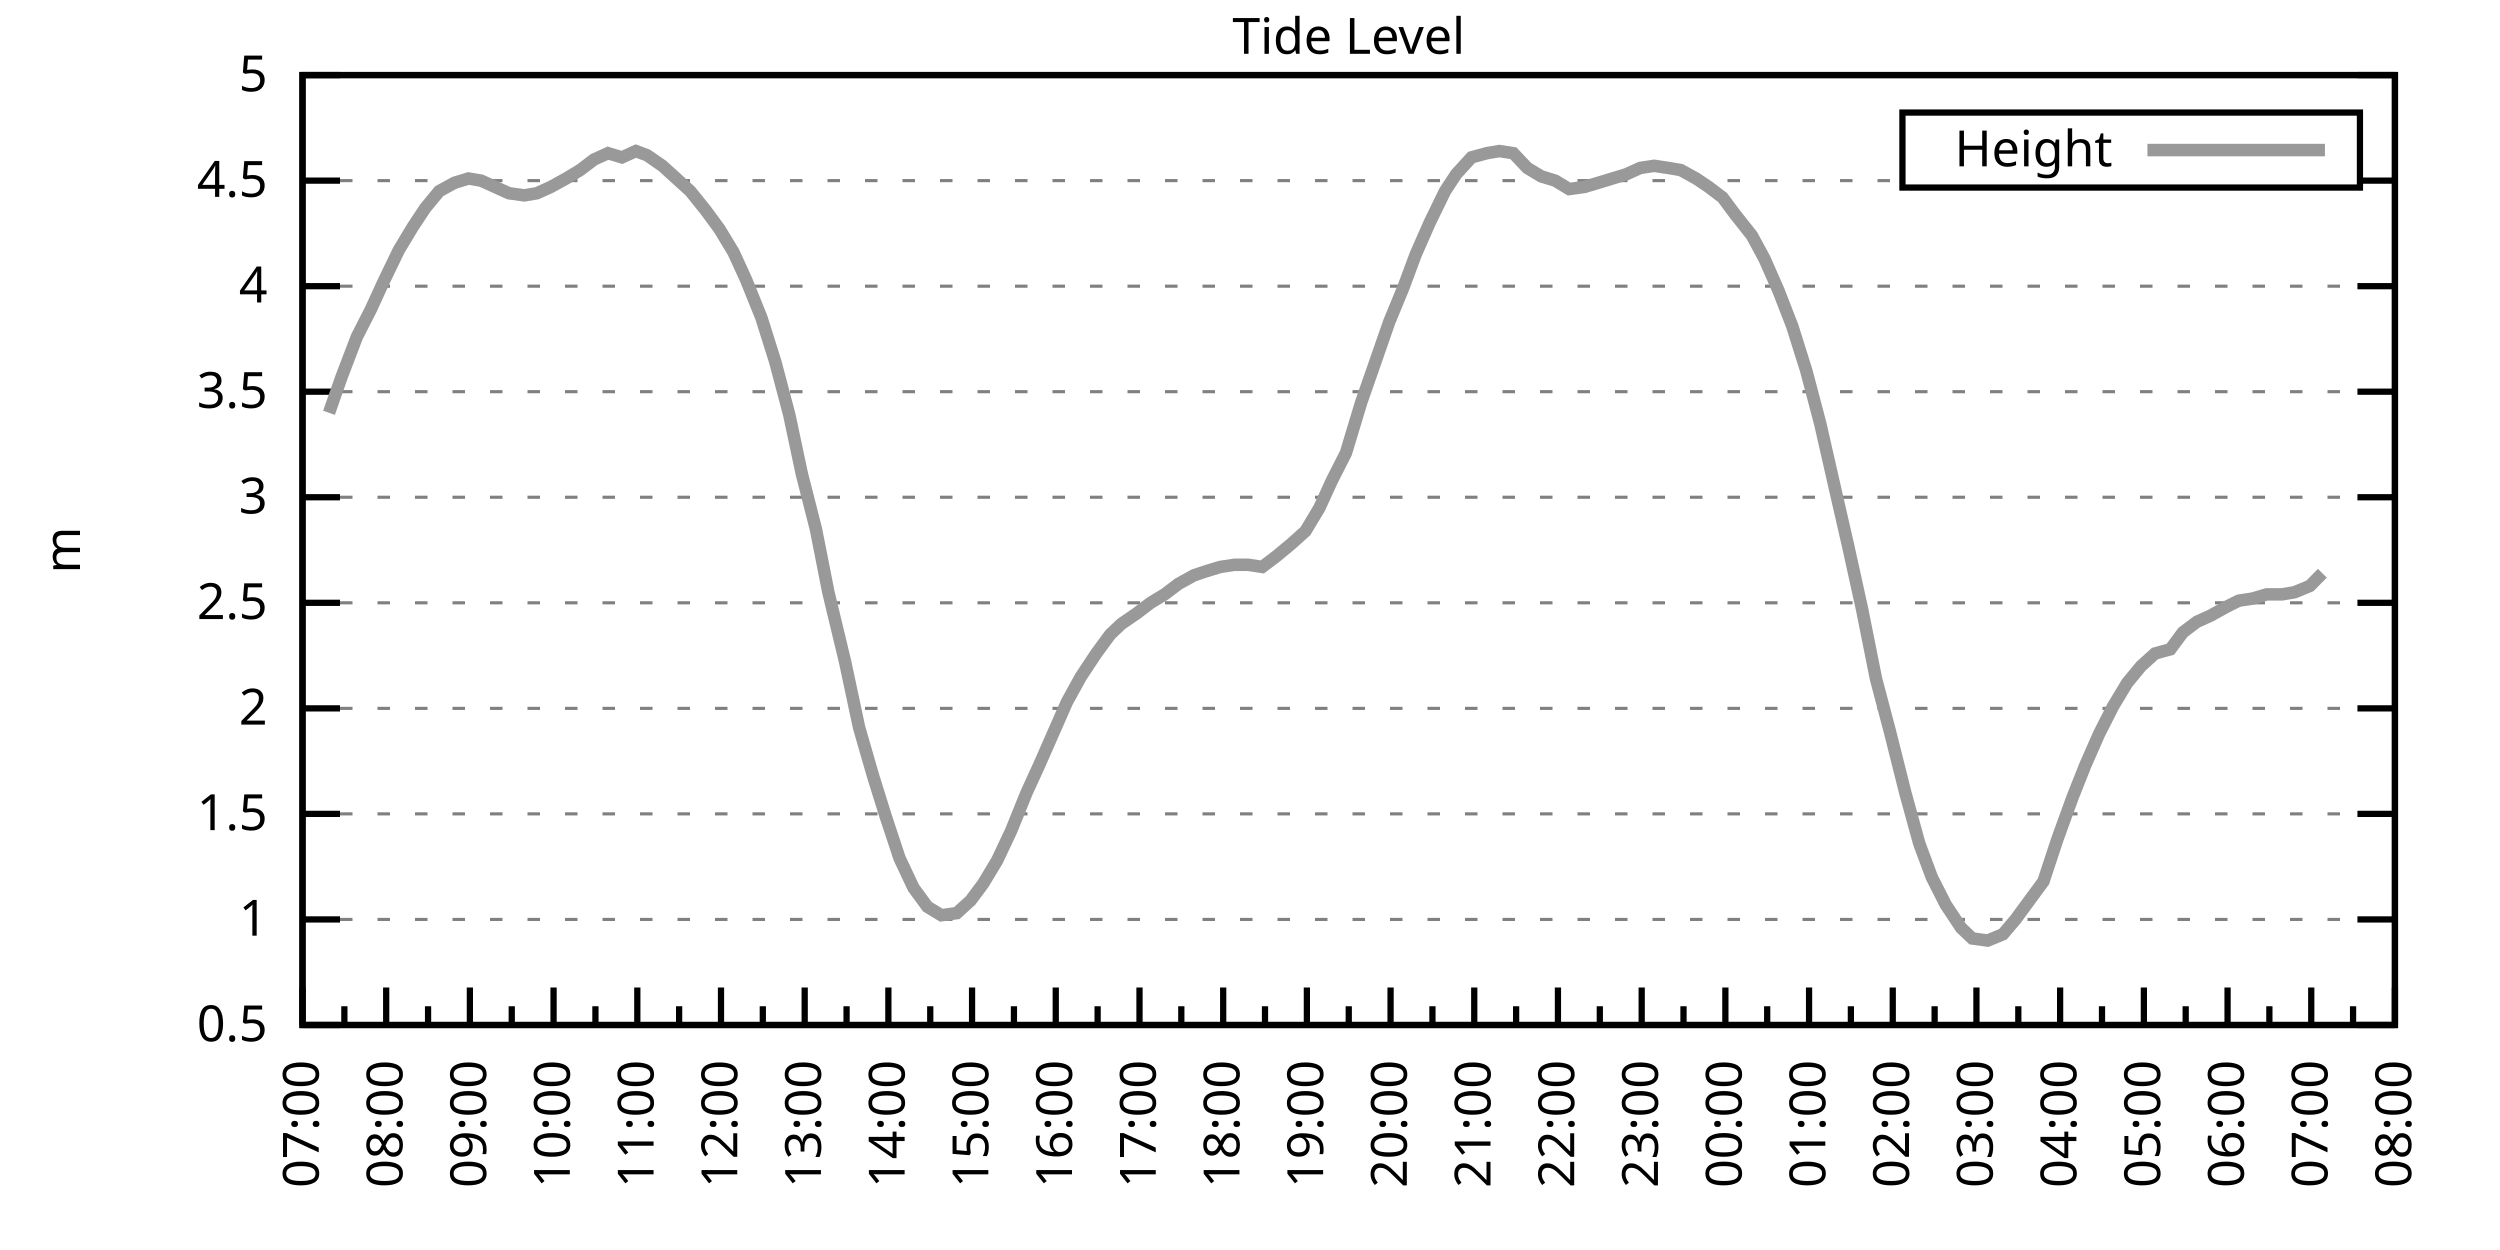
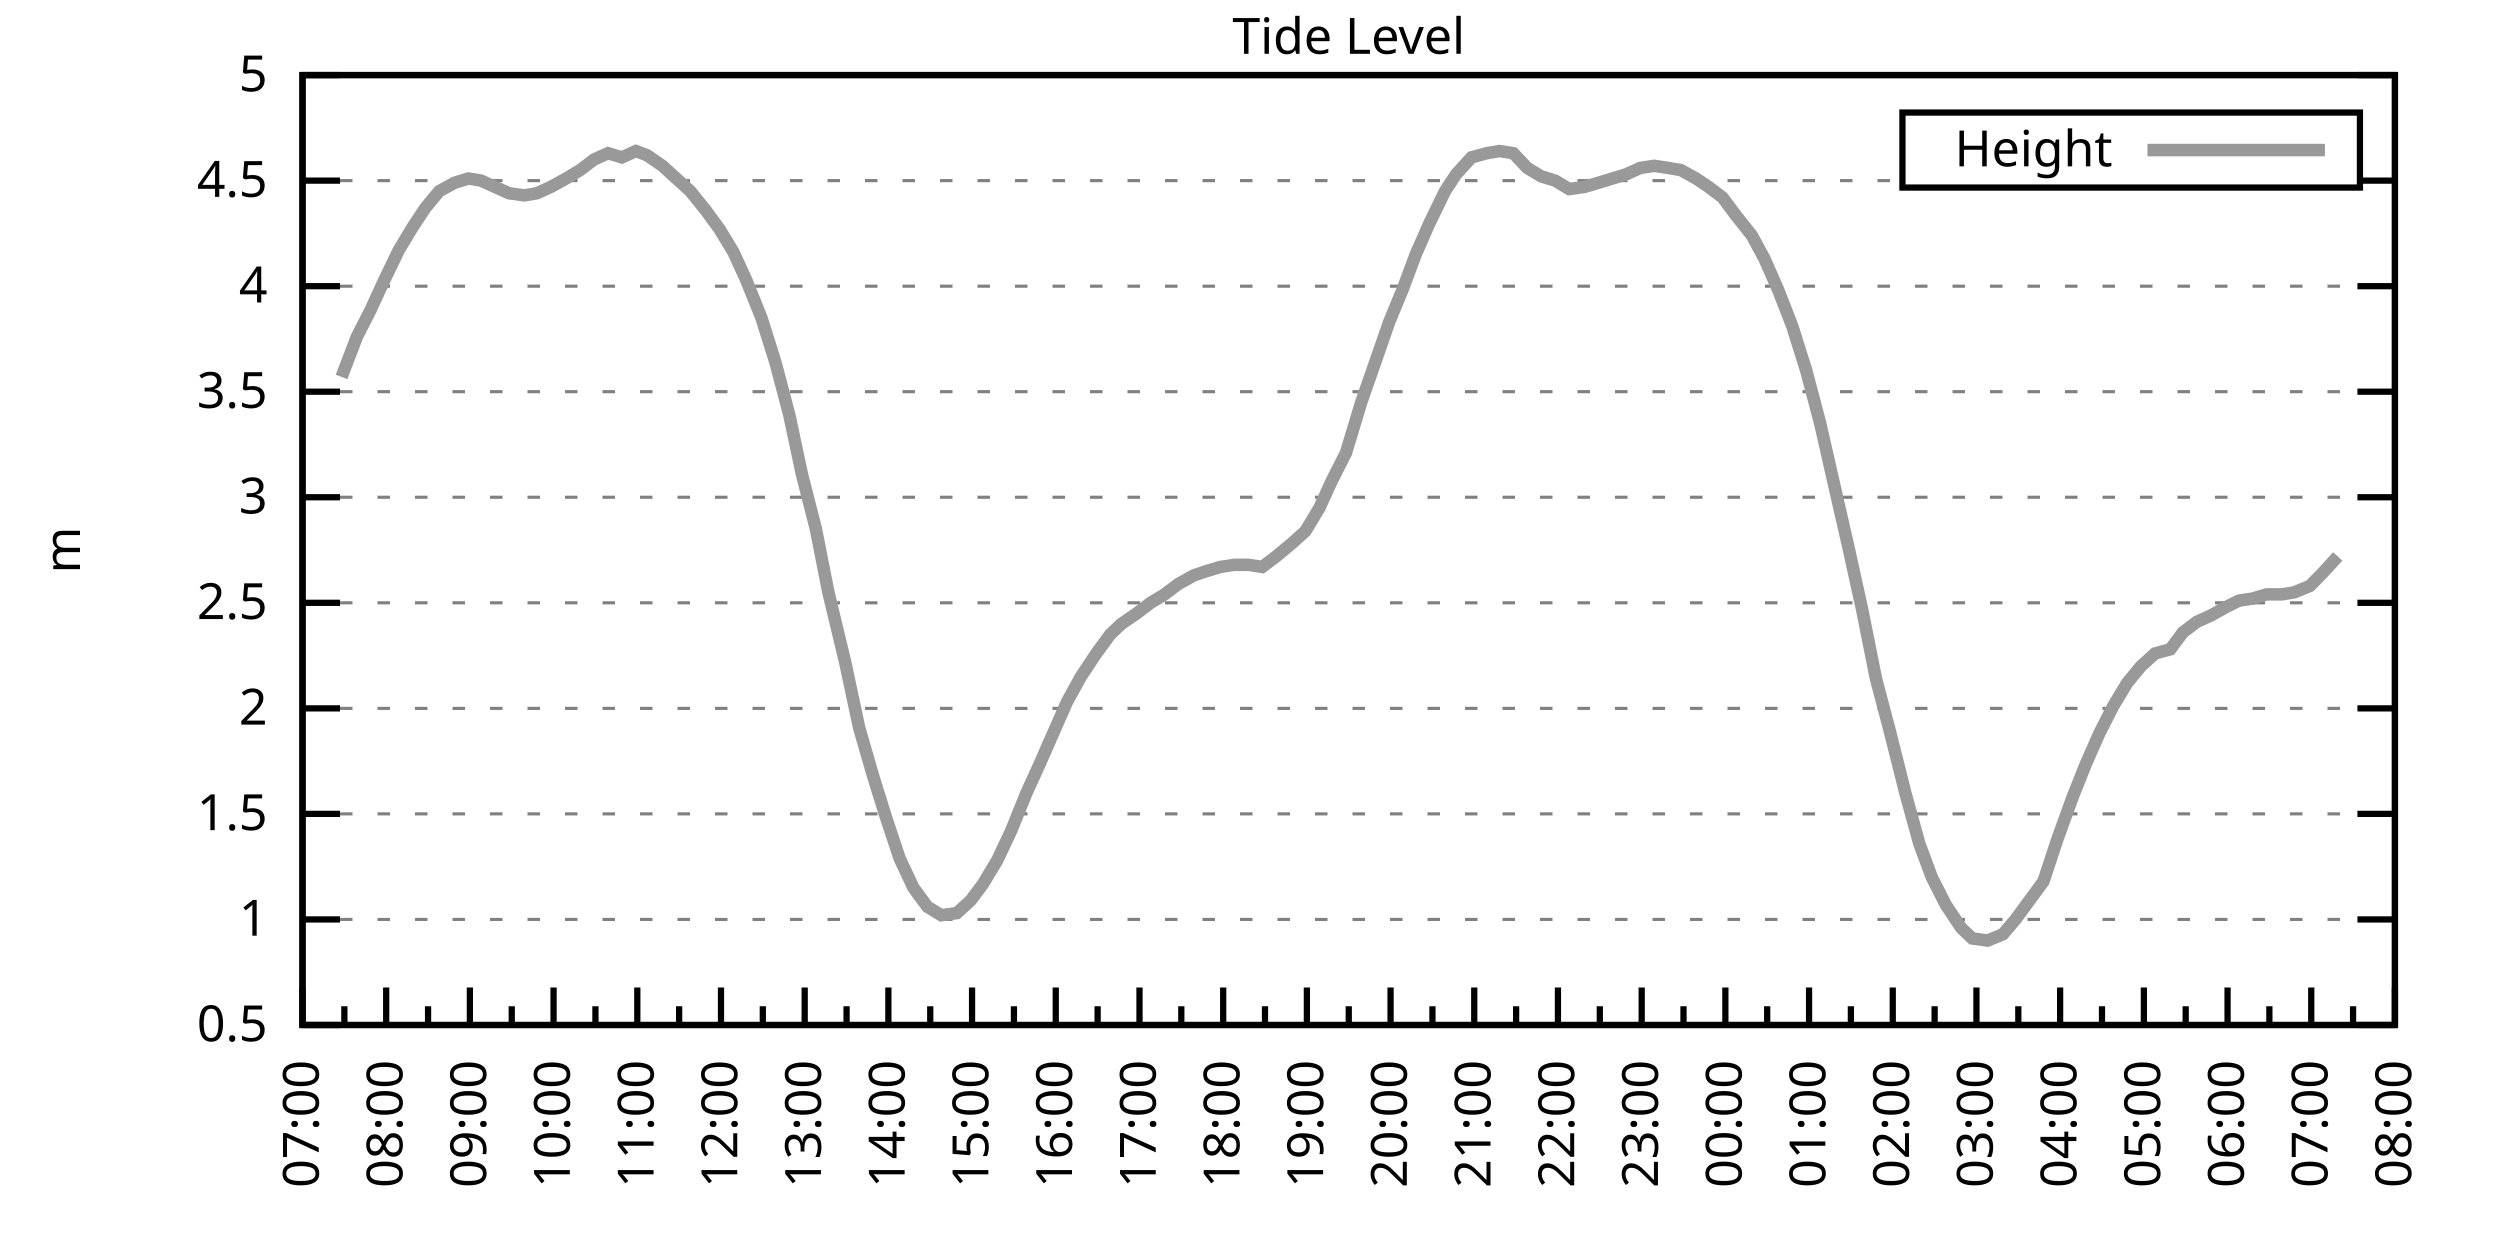
<svg xmlns="http://www.w3.org/2000/svg" xmlns:xlink="http://www.w3.org/1999/xlink" width="400" height="200" viewBox="0 0 400 200">
  <g id="gnuplot_canvas">
    <rect x="0" y="0" width="400" height="200" fill="none" />
    <defs>
      <circle id="gpDot" r="0.5" stroke-width="0.5" stroke="currentColor" />
      <path id="gpPt0" stroke-width="0.333" stroke="currentColor" d="M-1,0 h2 M0,-1 v2" />
      <path id="gpPt1" stroke-width="0.333" stroke="currentColor" d="M-1,-1 L1,1 M1,-1 L-1,1" />
      <path id="gpPt2" stroke-width="0.333" stroke="currentColor" d="M-1,0 L1,0 M0,-1 L0,1 M-1,-1 L1,1 M-1,1 L1,-1" />
      <rect id="gpPt3" stroke-width="0.333" stroke="currentColor" x="-1" y="-1" width="2" height="2" />
      <rect id="gpPt4" stroke-width="0.333" stroke="currentColor" fill="currentColor" x="-1" y="-1" width="2" height="2" />
      <circle id="gpPt5" stroke-width="0.333" stroke="currentColor" cx="0" cy="0" r="1" />
      <use xlink:href="#gpPt5" id="gpPt6" fill="currentColor" stroke="none" />
      <path id="gpPt7" stroke-width="0.333" stroke="currentColor" d="M0,-1.33 L-1.33,0.67 L1.33,0.67 z" />
      <use xlink:href="#gpPt7" id="gpPt8" fill="currentColor" stroke="none" />
      <use xlink:href="#gpPt7" id="gpPt9" stroke="currentColor" transform="rotate(180)" />
      <use xlink:href="#gpPt9" id="gpPt10" fill="currentColor" stroke="none" />
      <use xlink:href="#gpPt3" id="gpPt11" stroke="currentColor" transform="rotate(45)" />
      <use xlink:href="#gpPt11" id="gpPt12" fill="currentColor" stroke="none" />
      <path id="gpPt13" stroke-width="0.333" stroke="currentColor" d="M0,1.330 L1.265,0.411 L0.782,-1.067 L-0.782,-1.076 L-1.265,0.411 z" />
      <use xlink:href="#gpPt13" id="gpPt14" fill="currentColor" stroke="none" />
      <filter id="textbox" filterUnits="objectBoundingBox" x="0" y="0" height="1" width="1">
        <feFlood flood-color="white" flood-opacity="1" result="bgnd" />
        <feComposite in="SourceGraphic" in2="bgnd" operator="atop" />
      </filter>
      <filter id="greybox" filterUnits="objectBoundingBox" x="0" y="0" height="1" width="1">
        <feFlood flood-color="lightgrey" flood-opacity="1" result="grey" />
        <feComposite in="SourceGraphic" in2="grey" operator="atop" />
      </filter>
    </defs>
    <g fill="none" color="white" stroke="currentColor" stroke-width="1.00" stroke-linecap="butt" stroke-linejoin="miter">
</g>
    <g fill="none" color="black" stroke="currentColor" stroke-width="1.00" stroke-linecap="butt" stroke-linejoin="miter">
      <g stroke="none" shape-rendering="crispEdges">
        <polygon fill="rgb(255, 255, 255)" points="48.40,164.00 383.18,164.00 383.18,12.02 48.40,12.02 " />
      </g>
    </g>
    <g fill="none" color="black" stroke="currentColor" stroke-width="1.00" stroke-linecap="butt" stroke-linejoin="miter">
</g>
    <g fill="none" color="black" stroke="black" stroke-width="0.50" stroke-linecap="butt" stroke-linejoin="miter">
</g>
    <g fill="none" color="gray" stroke="currentColor" stroke-width="0.50" stroke-linecap="butt" stroke-linejoin="miter">
      <path stroke="gray" stroke-dasharray="2,4" class="gridline" d="M48.40,164.00 L383.19,164.00  " />
    </g>
    <g fill="none" color="gray" stroke="gray" stroke-width="1.00" stroke-linecap="butt" stroke-linejoin="miter">
</g>
    <g fill="none" color="black" stroke="currentColor" stroke-width="1.00" stroke-linecap="butt" stroke-linejoin="miter">
      <path stroke="black" d="M48.40,164.00 L54.40,164.00 M383.19,164.00 L377.19,164.00  " />
      <g transform="translate(42.80,166.60)" stroke="none" fill="black" font-family="Sans" font-size="8.00" text-anchor="end">
        <text>
          <tspan font-family="Sans"> 0.5</tspan>
        </text>
      </g>
    </g>
    <g fill="none" color="black" stroke="currentColor" stroke-width="1.00" stroke-linecap="butt" stroke-linejoin="miter">
</g>
    <g fill="none" color="black" stroke="black" stroke-width="0.50" stroke-linecap="butt" stroke-linejoin="miter">
</g>
    <g fill="none" color="gray" stroke="currentColor" stroke-width="0.50" stroke-linecap="butt" stroke-linejoin="miter">
      <path stroke="gray" stroke-dasharray="2,4" class="gridline" d="M48.40,147.11 L383.19,147.11  " />
    </g>
    <g fill="none" color="gray" stroke="gray" stroke-width="1.00" stroke-linecap="butt" stroke-linejoin="miter">
</g>
    <g fill="none" color="black" stroke="currentColor" stroke-width="1.00" stroke-linecap="butt" stroke-linejoin="miter">
      <path stroke="black" d="M48.40,147.11 L54.40,147.11 M383.19,147.11 L377.19,147.11  " />
      <g transform="translate(42.80,149.71)" stroke="none" fill="black" font-family="Sans" font-size="8.00" text-anchor="end">
        <text>
          <tspan font-family="Sans"> 1</tspan>
        </text>
      </g>
    </g>
    <g fill="none" color="black" stroke="currentColor" stroke-width="1.00" stroke-linecap="butt" stroke-linejoin="miter">
</g>
    <g fill="none" color="black" stroke="black" stroke-width="0.50" stroke-linecap="butt" stroke-linejoin="miter">
</g>
    <g fill="none" color="gray" stroke="currentColor" stroke-width="0.50" stroke-linecap="butt" stroke-linejoin="miter">
      <path stroke="gray" stroke-dasharray="2,4" class="gridline" d="M48.40,130.22 L383.19,130.22  " />
    </g>
    <g fill="none" color="gray" stroke="gray" stroke-width="1.00" stroke-linecap="butt" stroke-linejoin="miter">
</g>
    <g fill="none" color="black" stroke="currentColor" stroke-width="1.00" stroke-linecap="butt" stroke-linejoin="miter">
      <path stroke="black" d="M48.40,130.22 L54.40,130.22 M383.19,130.22 L377.19,130.22  " />
      <g transform="translate(42.80,132.82)" stroke="none" fill="black" font-family="Sans" font-size="8.00" text-anchor="end">
        <text>
          <tspan font-family="Sans"> 1.5</tspan>
        </text>
      </g>
    </g>
    <g fill="none" color="black" stroke="currentColor" stroke-width="1.00" stroke-linecap="butt" stroke-linejoin="miter">
</g>
    <g fill="none" color="black" stroke="black" stroke-width="0.50" stroke-linecap="butt" stroke-linejoin="miter">
</g>
    <g fill="none" color="gray" stroke="currentColor" stroke-width="0.50" stroke-linecap="butt" stroke-linejoin="miter">
      <path stroke="gray" stroke-dasharray="2,4" class="gridline" d="M48.40,113.34 L383.19,113.34  " />
    </g>
    <g fill="none" color="gray" stroke="gray" stroke-width="1.00" stroke-linecap="butt" stroke-linejoin="miter">
</g>
    <g fill="none" color="black" stroke="currentColor" stroke-width="1.00" stroke-linecap="butt" stroke-linejoin="miter">
      <path stroke="black" d="M48.40,113.34 L54.40,113.34 M383.19,113.34 L377.19,113.34  " />
      <g transform="translate(42.80,115.94)" stroke="none" fill="black" font-family="Sans" font-size="8.00" text-anchor="end">
        <text>
          <tspan font-family="Sans"> 2</tspan>
        </text>
      </g>
    </g>
    <g fill="none" color="black" stroke="currentColor" stroke-width="1.00" stroke-linecap="butt" stroke-linejoin="miter">
</g>
    <g fill="none" color="black" stroke="black" stroke-width="0.50" stroke-linecap="butt" stroke-linejoin="miter">
</g>
    <g fill="none" color="gray" stroke="currentColor" stroke-width="0.50" stroke-linecap="butt" stroke-linejoin="miter">
      <path stroke="gray" stroke-dasharray="2,4" class="gridline" d="M48.40,96.45 L383.19,96.45  " />
    </g>
    <g fill="none" color="gray" stroke="gray" stroke-width="1.00" stroke-linecap="butt" stroke-linejoin="miter">
</g>
    <g fill="none" color="black" stroke="currentColor" stroke-width="1.00" stroke-linecap="butt" stroke-linejoin="miter">
      <path stroke="black" d="M48.40,96.45 L54.40,96.45 M383.19,96.45 L377.19,96.45  " />
      <g transform="translate(42.80,99.05)" stroke="none" fill="black" font-family="Sans" font-size="8.00" text-anchor="end">
        <text>
          <tspan font-family="Sans"> 2.5</tspan>
        </text>
      </g>
    </g>
    <g fill="none" color="black" stroke="currentColor" stroke-width="1.00" stroke-linecap="butt" stroke-linejoin="miter">
</g>
    <g fill="none" color="black" stroke="black" stroke-width="0.50" stroke-linecap="butt" stroke-linejoin="miter">
</g>
    <g fill="none" color="gray" stroke="currentColor" stroke-width="0.50" stroke-linecap="butt" stroke-linejoin="miter">
      <path stroke="gray" stroke-dasharray="2,4" class="gridline" d="M48.40,79.56 L383.19,79.56  " />
    </g>
    <g fill="none" color="gray" stroke="gray" stroke-width="1.00" stroke-linecap="butt" stroke-linejoin="miter">
</g>
    <g fill="none" color="black" stroke="currentColor" stroke-width="1.00" stroke-linecap="butt" stroke-linejoin="miter">
      <path stroke="black" d="M48.40,79.56 L54.40,79.56 M383.19,79.56 L377.19,79.56  " />
      <g transform="translate(42.80,82.16)" stroke="none" fill="black" font-family="Sans" font-size="8.00" text-anchor="end">
        <text>
          <tspan font-family="Sans"> 3</tspan>
        </text>
      </g>
    </g>
    <g fill="none" color="black" stroke="currentColor" stroke-width="1.00" stroke-linecap="butt" stroke-linejoin="miter">
</g>
    <g fill="none" color="black" stroke="black" stroke-width="0.50" stroke-linecap="butt" stroke-linejoin="miter">
</g>
    <g fill="none" color="gray" stroke="currentColor" stroke-width="0.50" stroke-linecap="butt" stroke-linejoin="miter">
      <path stroke="gray" stroke-dasharray="2,4" class="gridline" d="M48.40,62.67 L383.19,62.67  " />
    </g>
    <g fill="none" color="gray" stroke="gray" stroke-width="1.00" stroke-linecap="butt" stroke-linejoin="miter">
</g>
    <g fill="none" color="black" stroke="currentColor" stroke-width="1.00" stroke-linecap="butt" stroke-linejoin="miter">
      <path stroke="black" d="M48.40,62.67 L54.40,62.67 M383.19,62.67 L377.19,62.67  " />
      <g transform="translate(42.80,65.27)" stroke="none" fill="black" font-family="Sans" font-size="8.00" text-anchor="end">
        <text>
          <tspan font-family="Sans"> 3.5</tspan>
        </text>
      </g>
    </g>
    <g fill="none" color="black" stroke="currentColor" stroke-width="1.00" stroke-linecap="butt" stroke-linejoin="miter">
</g>
    <g fill="none" color="black" stroke="black" stroke-width="0.50" stroke-linecap="butt" stroke-linejoin="miter">
</g>
    <g fill="none" color="gray" stroke="currentColor" stroke-width="0.50" stroke-linecap="butt" stroke-linejoin="miter">
      <path stroke="gray" stroke-dasharray="2,4" class="gridline" d="M48.40,45.79 L383.19,45.79  " />
    </g>
    <g fill="none" color="gray" stroke="gray" stroke-width="1.00" stroke-linecap="butt" stroke-linejoin="miter">
</g>
    <g fill="none" color="black" stroke="currentColor" stroke-width="1.00" stroke-linecap="butt" stroke-linejoin="miter">
      <path stroke="black" d="M48.40,45.79 L54.40,45.79 M383.19,45.79 L377.19,45.79  " />
      <g transform="translate(42.80,48.39)" stroke="none" fill="black" font-family="Sans" font-size="8.00" text-anchor="end">
        <text>
          <tspan font-family="Sans"> 4</tspan>
        </text>
      </g>
    </g>
    <g fill="none" color="black" stroke="currentColor" stroke-width="1.00" stroke-linecap="butt" stroke-linejoin="miter">
</g>
    <g fill="none" color="black" stroke="black" stroke-width="0.50" stroke-linecap="butt" stroke-linejoin="miter">
</g>
    <g fill="none" color="gray" stroke="currentColor" stroke-width="0.50" stroke-linecap="butt" stroke-linejoin="miter">
      <path stroke="gray" stroke-dasharray="2,4" class="gridline" d="M48.40,28.90 L304.39,28.90 M377.59,28.90 L383.19,28.90  " />
    </g>
    <g fill="none" color="gray" stroke="gray" stroke-width="1.00" stroke-linecap="butt" stroke-linejoin="miter">
</g>
    <g fill="none" color="black" stroke="currentColor" stroke-width="1.00" stroke-linecap="butt" stroke-linejoin="miter">
      <path stroke="black" d="M48.40,28.90 L54.40,28.90 M383.19,28.90 L377.19,28.90  " />
      <g transform="translate(42.80,31.50)" stroke="none" fill="black" font-family="Sans" font-size="8.00" text-anchor="end">
        <text>
          <tspan font-family="Sans"> 4.5</tspan>
        </text>
      </g>
    </g>
    <g fill="none" color="black" stroke="currentColor" stroke-width="1.00" stroke-linecap="butt" stroke-linejoin="miter">
</g>
    <g fill="none" color="black" stroke="black" stroke-width="0.50" stroke-linecap="butt" stroke-linejoin="miter">
</g>
    <g fill="none" color="gray" stroke="currentColor" stroke-width="0.50" stroke-linecap="butt" stroke-linejoin="miter">
      <path stroke="gray" stroke-dasharray="2,4" class="gridline" d="M48.40,12.01 L383.19,12.01  " />
    </g>
    <g fill="none" color="gray" stroke="gray" stroke-width="1.00" stroke-linecap="butt" stroke-linejoin="miter">
</g>
    <g fill="none" color="black" stroke="currentColor" stroke-width="1.00" stroke-linecap="butt" stroke-linejoin="miter">
      <path stroke="black" d="M48.40,12.01 L54.40,12.01 M383.19,12.01 L377.19,12.01  " />
      <g transform="translate(42.80,14.61)" stroke="none" fill="black" font-family="Sans" font-size="8.00" text-anchor="end">
        <text>
          <tspan font-family="Sans"> 5</tspan>
        </text>
      </g>
    </g>
    <g fill="none" color="black" stroke="currentColor" stroke-width="1.00" stroke-linecap="butt" stroke-linejoin="miter">
      <path stroke="black" d="M48.40,164.00 L48.40,158.00  " />
      <g transform="translate(51.00,169.60) rotate(270)" stroke="none" fill="black" font-family="Sans" font-size="8.00" text-anchor="end">
        <text>
          <tspan font-family="Sans">07:00</tspan>
        </text>
      </g>
    </g>
    <g fill="none" color="black" stroke="currentColor" stroke-width="1.00" stroke-linecap="butt" stroke-linejoin="miter">
      <path stroke="black" d="M55.10,164.00 L55.10,161.00 M61.79,164.00 L61.79,158.00  " />
      <g transform="translate(64.39,169.60) rotate(270)" stroke="none" fill="black" font-family="Sans" font-size="8.00" text-anchor="end">
        <text>
          <tspan font-family="Sans">08:00</tspan>
        </text>
      </g>
    </g>
    <g fill="none" color="black" stroke="currentColor" stroke-width="1.00" stroke-linecap="butt" stroke-linejoin="miter">
      <path stroke="black" d="M68.49,164.00 L68.49,161.00 M75.18,164.00 L75.18,158.00  " />
      <g transform="translate(77.78,169.60) rotate(270)" stroke="none" fill="black" font-family="Sans" font-size="8.00" text-anchor="end">
        <text>
          <tspan font-family="Sans">09:00</tspan>
        </text>
      </g>
    </g>
    <g fill="none" color="black" stroke="currentColor" stroke-width="1.00" stroke-linecap="butt" stroke-linejoin="miter">
      <path stroke="black" d="M81.88,164.00 L81.88,161.00 M88.57,164.00 L88.57,158.00  " />
      <g transform="translate(91.17,169.60) rotate(270)" stroke="none" fill="black" font-family="Sans" font-size="8.00" text-anchor="end">
        <text>
          <tspan font-family="Sans">10:00</tspan>
        </text>
      </g>
    </g>
    <g fill="none" color="black" stroke="currentColor" stroke-width="1.00" stroke-linecap="butt" stroke-linejoin="miter">
      <path stroke="black" d="M95.27,164.00 L95.27,161.00 M101.97,164.00 L101.97,158.00  " />
      <g transform="translate(104.57,169.60) rotate(270)" stroke="none" fill="black" font-family="Sans" font-size="8.00" text-anchor="end">
        <text>
          <tspan font-family="Sans">11:00</tspan>
        </text>
      </g>
    </g>
    <g fill="none" color="black" stroke="currentColor" stroke-width="1.00" stroke-linecap="butt" stroke-linejoin="miter">
      <path stroke="black" d="M108.66,164.00 L108.66,161.00 M115.36,164.00 L115.36,158.00  " />
      <g transform="translate(117.96,169.60) rotate(270)" stroke="none" fill="black" font-family="Sans" font-size="8.00" text-anchor="end">
        <text>
          <tspan font-family="Sans">12:00</tspan>
        </text>
      </g>
    </g>
    <g fill="none" color="black" stroke="currentColor" stroke-width="1.00" stroke-linecap="butt" stroke-linejoin="miter">
      <path stroke="black" d="M122.05,164.00 L122.05,161.00 M128.75,164.00 L128.75,158.00  " />
      <g transform="translate(131.35,169.60) rotate(270)" stroke="none" fill="black" font-family="Sans" font-size="8.00" text-anchor="end">
        <text>
          <tspan font-family="Sans">13:00</tspan>
        </text>
      </g>
    </g>
    <g fill="none" color="black" stroke="currentColor" stroke-width="1.00" stroke-linecap="butt" stroke-linejoin="miter">
      <path stroke="black" d="M135.45,164.00 L135.45,161.00 M142.14,164.00 L142.14,158.00  " />
      <g transform="translate(144.74,169.60) rotate(270)" stroke="none" fill="black" font-family="Sans" font-size="8.00" text-anchor="end">
        <text>
          <tspan font-family="Sans">14:00</tspan>
        </text>
      </g>
    </g>
    <g fill="none" color="black" stroke="currentColor" stroke-width="1.00" stroke-linecap="butt" stroke-linejoin="miter">
      <path stroke="black" d="M148.84,164.00 L148.84,161.00 M155.53,164.00 L155.53,158.00  " />
      <g transform="translate(158.13,169.60) rotate(270)" stroke="none" fill="black" font-family="Sans" font-size="8.00" text-anchor="end">
        <text>
          <tspan font-family="Sans">15:00</tspan>
        </text>
      </g>
    </g>
    <g fill="none" color="black" stroke="currentColor" stroke-width="1.00" stroke-linecap="butt" stroke-linejoin="miter">
      <path stroke="black" d="M162.23,164.00 L162.23,161.00 M168.92,164.00 L168.92,158.00  " />
      <g transform="translate(171.52,169.60) rotate(270)" stroke="none" fill="black" font-family="Sans" font-size="8.00" text-anchor="end">
        <text>
          <tspan font-family="Sans">16:00</tspan>
        </text>
      </g>
    </g>
    <g fill="none" color="black" stroke="currentColor" stroke-width="1.00" stroke-linecap="butt" stroke-linejoin="miter">
      <path stroke="black" d="M175.62,164.00 L175.62,161.00 M182.32,164.00 L182.32,158.00  " />
      <g transform="translate(184.92,169.60) rotate(270)" stroke="none" fill="black" font-family="Sans" font-size="8.00" text-anchor="end">
        <text>
          <tspan font-family="Sans">17:00</tspan>
        </text>
      </g>
    </g>
    <g fill="none" color="black" stroke="currentColor" stroke-width="1.00" stroke-linecap="butt" stroke-linejoin="miter">
      <path stroke="black" d="M189.01,164.00 L189.01,161.00 M195.71,164.00 L195.71,158.00  " />
      <g transform="translate(198.31,169.60) rotate(270)" stroke="none" fill="black" font-family="Sans" font-size="8.00" text-anchor="end">
        <text>
          <tspan font-family="Sans">18:00</tspan>
        </text>
      </g>
    </g>
    <g fill="none" color="black" stroke="currentColor" stroke-width="1.00" stroke-linecap="butt" stroke-linejoin="miter">
      <path stroke="black" d="M202.40,164.00 L202.40,161.00 M209.10,164.00 L209.10,158.00  " />
      <g transform="translate(211.70,169.60) rotate(270)" stroke="none" fill="black" font-family="Sans" font-size="8.00" text-anchor="end">
        <text>
          <tspan font-family="Sans">19:00</tspan>
        </text>
      </g>
    </g>
    <g fill="none" color="black" stroke="currentColor" stroke-width="1.00" stroke-linecap="butt" stroke-linejoin="miter">
      <path stroke="black" d="M215.80,164.00 L215.80,161.00 M222.49,164.00 L222.49,158.00  " />
      <g transform="translate(225.09,169.60) rotate(270)" stroke="none" fill="black" font-family="Sans" font-size="8.00" text-anchor="end">
        <text>
          <tspan font-family="Sans">20:00</tspan>
        </text>
      </g>
    </g>
    <g fill="none" color="black" stroke="currentColor" stroke-width="1.00" stroke-linecap="butt" stroke-linejoin="miter">
      <path stroke="black" d="M229.19,164.00 L229.19,161.00 M235.88,164.00 L235.88,158.00  " />
      <g transform="translate(238.48,169.60) rotate(270)" stroke="none" fill="black" font-family="Sans" font-size="8.00" text-anchor="end">
        <text>
          <tspan font-family="Sans">21:00</tspan>
        </text>
      </g>
    </g>
    <g fill="none" color="black" stroke="currentColor" stroke-width="1.00" stroke-linecap="butt" stroke-linejoin="miter">
      <path stroke="black" d="M242.58,164.00 L242.58,161.00 M249.27,164.00 L249.27,158.00  " />
      <g transform="translate(251.87,169.60) rotate(270)" stroke="none" fill="black" font-family="Sans" font-size="8.00" text-anchor="end">
        <text>
          <tspan font-family="Sans">22:00</tspan>
        </text>
      </g>
    </g>
    <g fill="none" color="black" stroke="currentColor" stroke-width="1.00" stroke-linecap="butt" stroke-linejoin="miter">
      <path stroke="black" d="M255.97,164.00 L255.97,161.00 M262.67,164.00 L262.67,158.00  " />
      <g transform="translate(265.27,169.60) rotate(270)" stroke="none" fill="black" font-family="Sans" font-size="8.00" text-anchor="end">
        <text>
          <tspan font-family="Sans">23:00</tspan>
        </text>
      </g>
    </g>
    <g fill="none" color="black" stroke="currentColor" stroke-width="1.00" stroke-linecap="butt" stroke-linejoin="miter">
      <path stroke="black" d="M269.36,164.00 L269.36,161.00 M276.06,164.00 L276.06,158.00  " />
      <g transform="translate(278.66,169.60) rotate(270)" stroke="none" fill="black" font-family="Sans" font-size="8.00" text-anchor="end">
        <text>
          <tspan font-family="Sans">00:00</tspan>
        </text>
      </g>
    </g>
    <g fill="none" color="black" stroke="currentColor" stroke-width="1.00" stroke-linecap="butt" stroke-linejoin="miter">
      <path stroke="black" d="M282.75,164.00 L282.75,161.00 M289.45,164.00 L289.45,158.00  " />
      <g transform="translate(292.05,169.60) rotate(270)" stroke="none" fill="black" font-family="Sans" font-size="8.00" text-anchor="end">
        <text>
          <tspan font-family="Sans">01:00</tspan>
        </text>
      </g>
    </g>
    <g fill="none" color="black" stroke="currentColor" stroke-width="1.00" stroke-linecap="butt" stroke-linejoin="miter">
      <path stroke="black" d="M296.14,164.00 L296.14,161.00 M302.84,164.00 L302.84,158.00  " />
      <g transform="translate(305.44,169.60) rotate(270)" stroke="none" fill="black" font-family="Sans" font-size="8.00" text-anchor="end">
        <text>
          <tspan font-family="Sans">02:00</tspan>
        </text>
      </g>
    </g>
    <g fill="none" color="black" stroke="currentColor" stroke-width="1.00" stroke-linecap="butt" stroke-linejoin="miter">
      <path stroke="black" d="M309.54,164.00 L309.54,161.00 M316.23,164.00 L316.23,158.00  " />
      <g transform="translate(318.83,169.60) rotate(270)" stroke="none" fill="black" font-family="Sans" font-size="8.00" text-anchor="end">
        <text>
          <tspan font-family="Sans">03:00</tspan>
        </text>
      </g>
    </g>
    <g fill="none" color="black" stroke="currentColor" stroke-width="1.00" stroke-linecap="butt" stroke-linejoin="miter">
      <path stroke="black" d="M322.93,164.00 L322.93,161.00 M329.62,164.00 L329.62,158.00  " />
      <g transform="translate(332.22,169.60) rotate(270)" stroke="none" fill="black" font-family="Sans" font-size="8.00" text-anchor="end">
        <text>
          <tspan font-family="Sans">04:00</tspan>
        </text>
      </g>
    </g>
    <g fill="none" color="black" stroke="currentColor" stroke-width="1.00" stroke-linecap="butt" stroke-linejoin="miter">
      <path stroke="black" d="M336.32,164.00 L336.32,161.00 M343.02,164.00 L343.02,158.00  " />
      <g transform="translate(345.62,169.60) rotate(270)" stroke="none" fill="black" font-family="Sans" font-size="8.00" text-anchor="end">
        <text>
          <tspan font-family="Sans">05:00</tspan>
        </text>
      </g>
    </g>
    <g fill="none" color="black" stroke="currentColor" stroke-width="1.00" stroke-linecap="butt" stroke-linejoin="miter">
      <path stroke="black" d="M349.71,164.00 L349.71,161.00 M356.41,164.00 L356.41,158.00  " />
      <g transform="translate(359.01,169.60) rotate(270)" stroke="none" fill="black" font-family="Sans" font-size="8.00" text-anchor="end">
        <text>
          <tspan font-family="Sans">06:00</tspan>
        </text>
      </g>
    </g>
    <g fill="none" color="black" stroke="currentColor" stroke-width="1.00" stroke-linecap="butt" stroke-linejoin="miter">
      <path stroke="black" d="M363.10,164.00 L363.10,161.00 M369.80,164.00 L369.80,158.00  " />
      <g transform="translate(372.40,169.60) rotate(270)" stroke="none" fill="black" font-family="Sans" font-size="8.00" text-anchor="end">
        <text>
          <tspan font-family="Sans">07:00</tspan>
        </text>
      </g>
    </g>
    <g fill="none" color="black" stroke="currentColor" stroke-width="1.00" stroke-linecap="butt" stroke-linejoin="miter">
      <path stroke="black" d="M376.49,164.00 L376.49,161.00 M383.19,164.00 L383.19,158.00  " />
      <g transform="translate(385.79,169.60) rotate(270)" stroke="none" fill="black" font-family="Sans" font-size="8.00" text-anchor="end">
        <text>
          <tspan font-family="Sans">08:00</tspan>
        </text>
      </g>
    </g>
    <g fill="none" color="black" stroke="currentColor" stroke-width="1.00" stroke-linecap="butt" stroke-linejoin="miter">
</g>
    <g fill="none" color="black" stroke="currentColor" stroke-width="1.00" stroke-linecap="butt" stroke-linejoin="miter">
      <path stroke="black" d="M48.40,12.01 L48.40,164.00 L383.19,164.00 L383.19,12.01 L48.40,12.01 Z  " />
    </g>
    <g fill="none" color="black" stroke="currentColor" stroke-width="1.00" stroke-linecap="butt" stroke-linejoin="miter">
      <g transform="translate(12.80,88.01) rotate(270)" stroke="none" fill="black" font-family="Sans" font-size="8.00" text-anchor="middle">
        <text>
          <tspan font-family="Sans">m</tspan>
        </text>
      </g>
    </g>
    <g fill="none" color="black" stroke="currentColor" stroke-width="1.00" stroke-linecap="butt" stroke-linejoin="miter">
</g>
    <g fill="none" color="black" stroke="currentColor" stroke-width="1.00" stroke-linecap="butt" stroke-linejoin="miter">
      <path stroke="black" d="M304.39,30.01 L304.39,18.01 L377.59,18.01 L377.59,30.01 L304.39,30.01 Z  " />
    </g>
    <g id="Tide_level_plot_1">
      <g fill="none" color="white" stroke="black" stroke-width="2.00" stroke-linecap="butt" stroke-linejoin="miter">
</g>
      <g fill="none" color="black" stroke="currentColor" stroke-width="2.00" stroke-linecap="butt" stroke-linejoin="miter">
        <g transform="translate(337.99,26.61)" stroke="none" fill="black" font-family="Sans" font-size="8.00" text-anchor="end">
          <text>
            <tspan font-family="Sans">Height</tspan>
          </text>
        </g>
      </g>
      <g fill="none" color="black" stroke="currentColor" stroke-width="2.00" stroke-linecap="butt" stroke-linejoin="miter">
-         <path stroke="rgb(153, 153, 153)" d="M343.59,24.01 L371.99,24.01 M52.64,66.05 L54.65,60.31 L57.10,53.89 L59.34,49.50 L61.35,45.11 L63.80,40.04   L66.03,36.33 L68.04,33.29 L70.27,30.59 L72.73,29.24 L74.96,28.56 L76.97,28.90 L79.20,29.91 L81.43,30.92   L83.89,31.26 L85.90,30.92 L88.13,29.91 L90.58,28.56 L92.82,27.21 L95.05,25.52 L97.28,24.51 L99.51,25.18   L101.74,24.17 L103.53,24.84 L105.98,26.53 L108.22,28.56 L110.45,30.59 L112.90,33.63 L115.13,36.67 L117.37,40.38   L119.38,44.77 L121.83,50.85 L124.06,57.94 L126.29,66.39 L128.30,75.85 L130.54,84.63 L132.54,94.76 L135.22,105.91   L137.45,116.38 L139.69,124.14 L141.69,130.56 L143.93,137.32 L146.16,142.05 L148.39,145.09 L150.62,146.44 L153.08,146.10   L155.31,144.07 L157.32,141.37 L159.55,137.66 L161.78,132.93 L164.24,126.85 L166.25,122.46 L168.48,117.39 L170.71,112.32   L172.94,108.27 L175.40,104.56 L177.63,101.52 L179.41,99.83 L181.87,98.14 L184.10,96.45 L186.33,95.10 L188.57,93.41   L191.02,92.06 L193.03,91.38 L195.26,90.71 L197.49,90.37 L199.73,90.37 L201.96,90.71 L204.19,89.02 L206.64,86.99   L208.88,84.97 L211.11,81.25 L213.12,76.86 L215.35,72.47 L217.80,64.36 L220.04,57.94 L222.27,51.53 L224.50,46.12   L226.51,40.72 L228.74,35.65 L231.20,30.59 L232.98,27.88 L235.44,25.18 L237.89,24.51 L239.90,24.17 L242.13,24.51   L244.36,26.87 L246.60,28.22 L248.83,28.90 L251.06,30.25 L253.51,29.91 L255.75,29.24 L257.98,28.56 L260.21,27.88   L262.44,26.87 L264.67,26.53 L266.91,26.87 L268.92,27.21 L271.37,28.56 L273.38,29.91 L275.61,31.60 L277.62,34.30   L280.30,37.68 L282.31,41.39 L284.54,46.46 L286.77,52.20 L289.00,59.30 L291.23,67.74 L293.69,78.55 L295.70,87.33   L297.93,97.46 L300.16,108.61 L302.39,117.05 L304.85,126.85 L307.08,134.95 L309.09,140.36 L311.32,144.75 L313.78,148.46   L315.56,150.15 L318.02,150.49 L320.47,149.48 L322.48,147.11 L324.71,144.07 L326.95,141.03 L329.18,134.28 L331.63,127.52   L333.64,122.46 L335.87,117.39 L338.10,113.00 L340.34,109.28 L342.57,106.58 L344.80,104.56 L347.26,103.88 L349.26,101.18   L351.50,99.49 L353.73,98.48 L356.18,97.12 L358.19,96.11 L360.42,95.77 L362.66,95.10 L365.11,95.10 L367.12,94.76   L369.58,93.75 L371.58,91.72  " />
+         <path stroke="rgb(153, 153, 153)" d="M343.59,24.01 L371.99,24.01 M54.65,60.31 L57.10,53.89 L59.34,49.50 L61.35,45.11 L63.80,40.04 L66.03,36.33   L68.04,33.29 L70.27,30.59 L72.73,29.24 L74.96,28.56 L76.97,28.90 L79.20,29.91 L81.43,30.92 L83.89,31.26   L85.90,30.92 L88.13,29.91 L90.58,28.56 L92.82,27.21 L95.05,25.52 L97.28,24.51 L99.51,25.18 L101.74,24.17   L103.53,24.84 L105.98,26.53 L108.22,28.56 L110.45,30.59 L112.90,33.63 L115.13,36.67 L117.37,40.38 L119.38,44.77   L121.83,50.85 L124.06,57.94 L126.29,66.39 L128.30,75.85 L130.54,84.63 L132.54,94.76 L135.22,105.91 L137.45,116.38   L139.69,124.14 L141.69,130.56 L143.93,137.32 L146.16,142.05 L148.39,145.09 L150.62,146.44 L153.08,146.10 L155.31,144.07   L157.32,141.37 L159.55,137.66 L161.78,132.93 L164.24,126.85 L166.25,122.46 L168.48,117.39 L170.71,112.32 L172.94,108.27   L175.40,104.56 L177.63,101.52 L179.41,99.83 L181.87,98.14 L184.10,96.45 L186.33,95.10 L188.57,93.41 L191.02,92.06   L193.03,91.38 L195.26,90.71 L197.49,90.37 L199.73,90.37 L201.96,90.71 L204.19,89.02 L206.64,86.99 L208.88,84.97   L211.11,81.25 L213.12,76.86 L215.35,72.47 L217.80,64.36 L220.04,57.94 L222.27,51.53 L224.50,46.12 L226.51,40.72   L228.74,35.65 L231.20,30.59 L232.98,27.88 L235.44,25.18 L237.89,24.51 L239.90,24.17 L242.13,24.51 L244.36,26.87   L246.60,28.22 L248.83,28.90 L251.06,30.25 L253.51,29.91 L255.75,29.24 L257.98,28.56 L260.21,27.88 L262.44,26.87   L264.67,26.53 L266.91,26.87 L268.92,27.21 L271.37,28.56 L273.38,29.91 L275.61,31.60 L277.62,34.30 L280.30,37.68   L282.31,41.39 L284.54,46.46 L286.77,52.20 L289.00,59.30 L291.23,67.74 L293.69,78.55 L295.70,87.33 L297.93,97.46   L300.16,108.61 L302.39,117.05 L304.85,126.85 L307.08,134.95 L309.09,140.36 L311.32,144.75 L313.78,148.46 L315.56,150.15   L318.02,150.49 L320.47,149.48 L322.48,147.11 L324.71,144.07 L326.95,141.03 L329.18,134.28 L331.63,127.52 L333.64,122.46   L335.87,117.39 L338.10,113.00 L340.34,109.28 L342.57,106.58 L344.80,104.56 L347.26,103.88 L349.26,101.18 L351.50,99.49   L353.73,98.48 L356.18,97.12 L358.19,96.11 L360.42,95.77 L362.66,95.10 L365.11,95.10 L367.12,94.76 L369.58,93.75   L371.58,91.72 L374.04,89.02  " />
      </g>
    </g>
    <g fill="none" color="black" stroke="currentColor" stroke-width="2.00" stroke-linecap="butt" stroke-linejoin="miter">
</g>
    <g fill="none" color="black" stroke="black" stroke-width="1.00" stroke-linecap="butt" stroke-linejoin="miter">
</g>
    <g fill="none" color="black" stroke="currentColor" stroke-width="1.00" stroke-linecap="butt" stroke-linejoin="miter">
      <path stroke="black" d="M48.40,12.01 L48.40,164.00 L383.19,164.00 L383.19,12.01 L48.40,12.01 Z  " />
    </g>
    <g fill="none" color="black" stroke="currentColor" stroke-width="1.00" stroke-linecap="butt" stroke-linejoin="miter">
      <g transform="translate(215.79,8.61)" stroke="none" fill="black" font-family="Sans" font-size="8.00" text-anchor="middle">
        <text>
          <tspan font-family="Sans">Tide Level</tspan>
        </text>
      </g>
    </g>
    <g fill="none" color="black" stroke="currentColor" stroke-width="1.00" stroke-linecap="butt" stroke-linejoin="miter">
</g>
  </g>
</svg>
